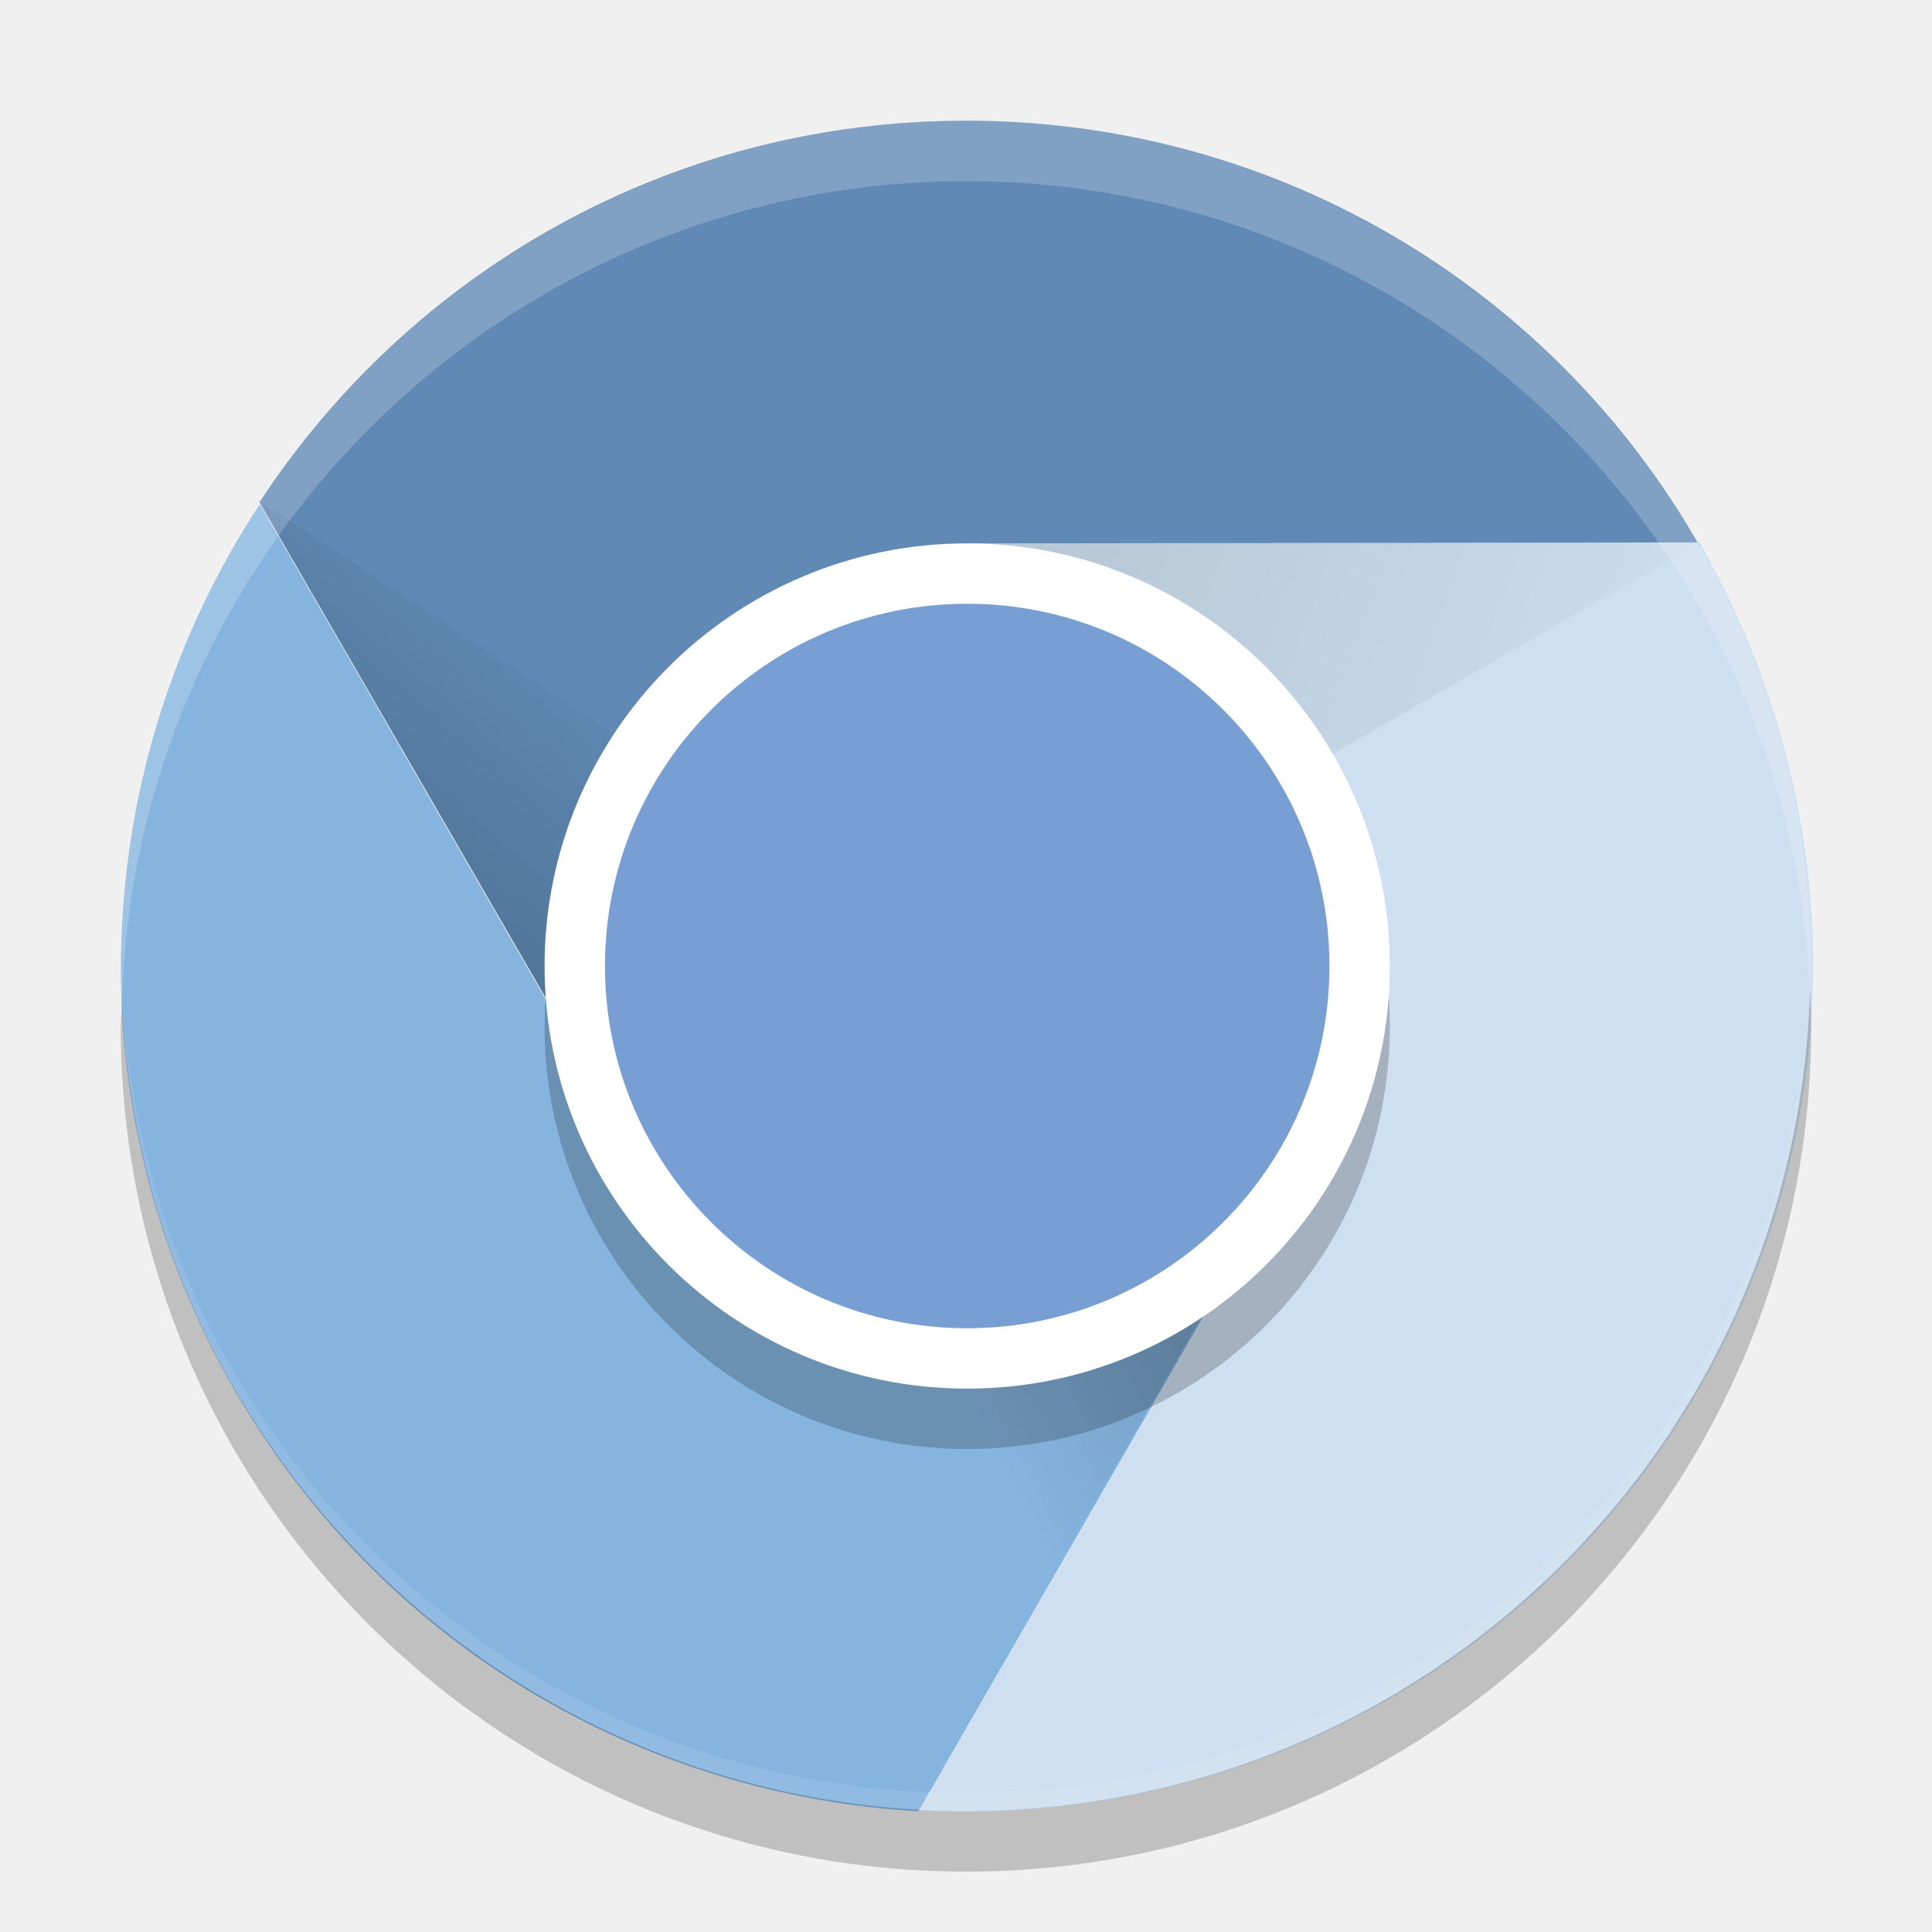
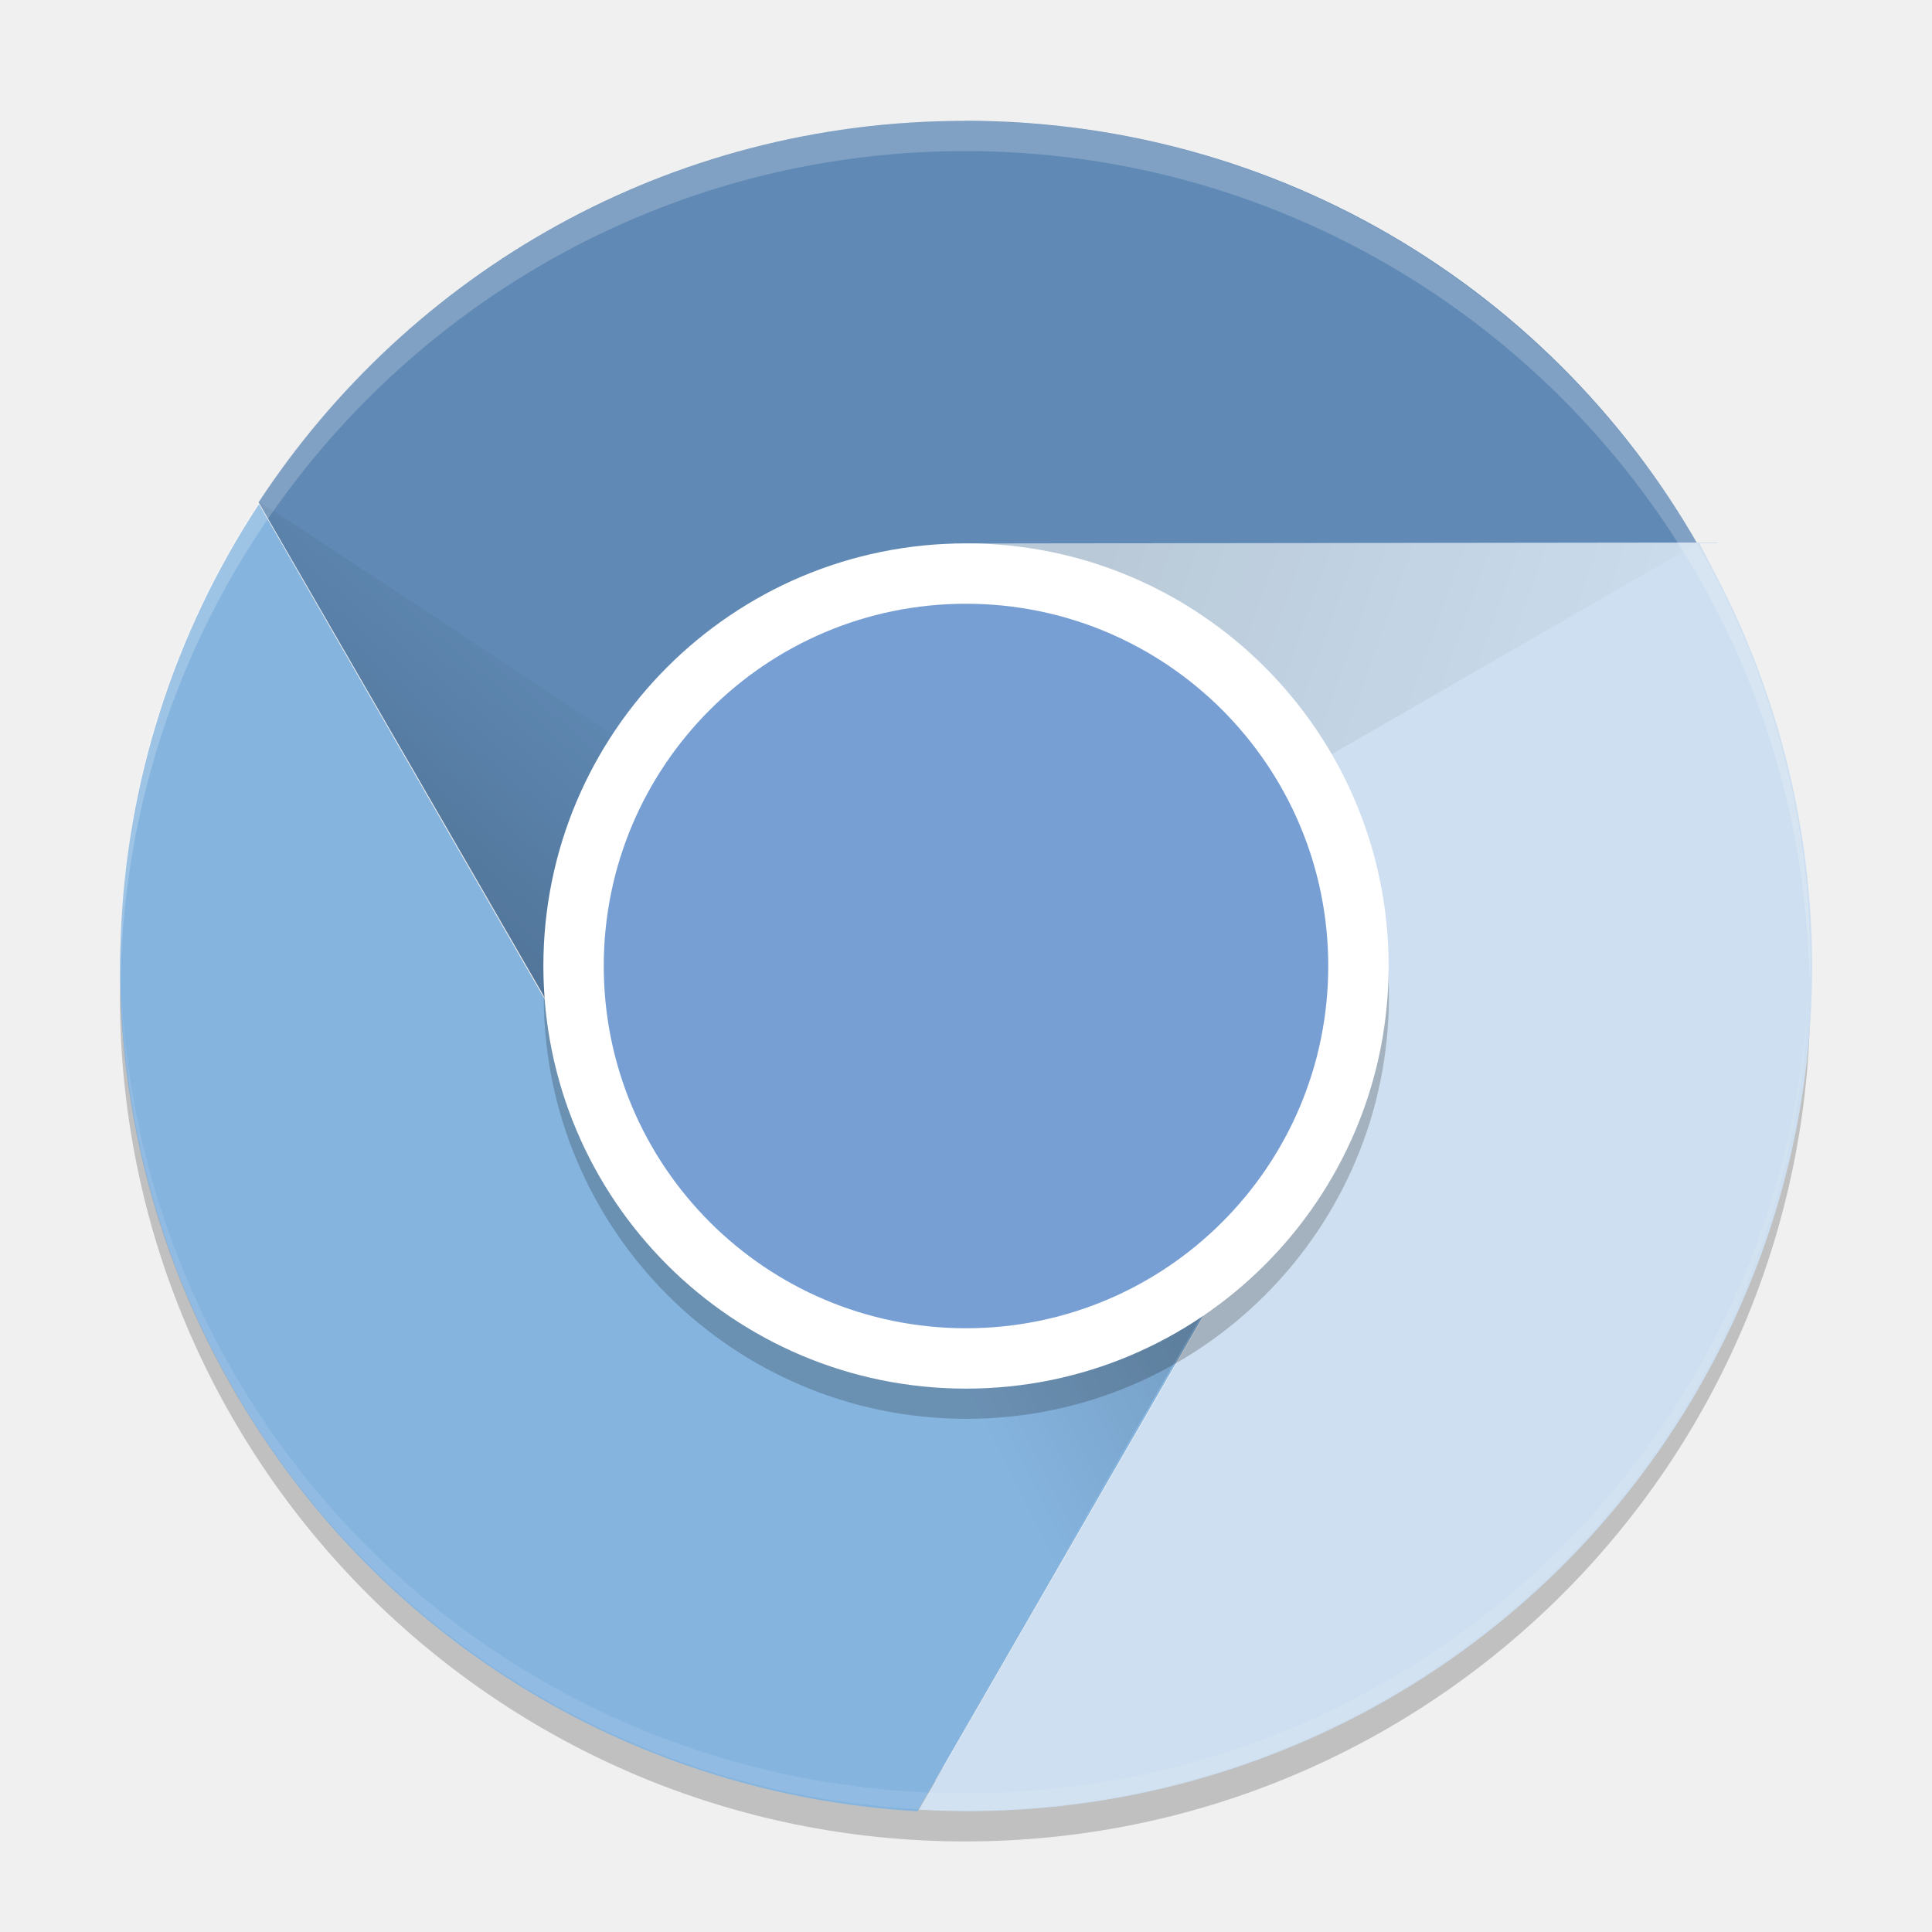
- <svg xmlns="http://www.w3.org/2000/svg" xmlns:xlink="http://www.w3.org/1999/xlink" height="32" width="32" version="1">
-   <defs>
+ <svg xmlns="http://www.w3.org/2000/svg" xmlns:xlink="http://www.w3.org/1999/xlink" height="64" width="64" version="1" id="svg2">
+   <defs id="defs4">
    <linearGradient id="linearGradient3681">
-       <stop offset="0" />
-       <stop stop-opacity="0" offset="1" />
+       <stop offset="0" id="stop7" />
+       <stop stop-opacity="0" offset="1" id="stop9" />
    </linearGradient>
-     <linearGradient id="linearGradient8501" x1="148" xlink:href="#linearGradient3681" gradientUnits="userSpaceOnUse" y1="262" gradientTransform="matrix(.69964 0 0 .69964 -95.948 -165.91)" x2="154" y2="255" />
-     <linearGradient id="linearGradient8503" x1="163" xlink:href="#linearGradient3681" gradientUnits="userSpaceOnUse" y1="251" gradientTransform="matrix(.69964 0 0 .69964 -95.948 -165.91)" x2="177" y2="256" />
-     <linearGradient id="linearGradient8505" x1="168" xlink:href="#linearGradient3681" gradientUnits="userSpaceOnUse" y1="266" gradientTransform="matrix(.69964 0 0 .69964 -95.948 -165.91)" x2="160" y2="270" />
+     <linearGradient id="linearGradient8501" x1="148" xlink:href="#linearGradient3681" gradientUnits="userSpaceOnUse" y1="262" gradientTransform="matrix(1.399193,0,0,1.399193,-191.9112,-331.7956)" x2="154" y2="255" />
+     <linearGradient id="linearGradient8503" x1="163" xlink:href="#linearGradient3681" gradientUnits="userSpaceOnUse" y1="251" gradientTransform="matrix(1.399193,0,0,1.399193,-191.9112,-331.7956)" x2="177" y2="256" />
+     <linearGradient id="linearGradient8505" x1="168" xlink:href="#linearGradient3681" gradientUnits="userSpaceOnUse" y1="266" gradientTransform="matrix(1.399193,0,0,1.399193,-191.9112,-331.7956)" x2="160" y2="270" />
  </defs>
-   <path opacity=".1" d="m15.994 29.985c-7.752 0-13.993-6.241-13.993-13.993 0-0.117-0.003-0.233 0-0.35 0.185 7.588 6.358 13.643 13.993 13.643 7.635 0 13.808-6.054 13.993-13.643 0.003 0.117 0 0.232 0 0.35 0 7.752-6.241 13.993-13.993 13.993z" />
-   <path d="m15.994 2c-4.909 0-9.201 2.514-11.697 6.319l6.166 10.669c-0.484-0.892-0.766-1.905-0.766-2.995 0-3.488 2.83-4.51 6.297-4.897l12.506-1.401c-2.296-4.575-7.02-7.696-12.506-7.696z" fill="#608ab5" />
-   <path d="m3.89 23.029c2.454 4.252 6.778 6.712 11.321 6.971l6.157-10.674c-0.531 0.865-1.267 1.615-2.211 2.16-3.021 1.744-6.857 0.716-8.601-2.305l-6.253-10.831c-2.814 4.276-3.155 9.927-0.412 14.679z" fill="#85b4df" />
-   <path d="m28.151 22.991c2.454-4.251 2.423-9.226 0.376-13.289l-0.372-0.718-12.14 0.016c1.015 0.027 2.222 0.997 3.166 1.542 3.021 1.744 4.049 5.58 2.305 8.601l-6.253 10.831c5.11 0.299 10.175-2.231 12.918-6.982z" fill="#cddff0" />
-   <path opacity=".2" d="m10.541 19.141 5.453-3.148-11.714-7.709z" fill="url(#linearGradient8501)" />
-   <path opacity=".1" d="m16.015 9-0.021 6.993 12.161-7.008z" fill="url(#linearGradient8503)" />
-   <path opacity=".2" d="m21.447 19.141-5.453-3.148-0.819 13.999z" fill="url(#linearGradient8505)" />
-   <rect opacity=".2" ry="7" rx="7" transform="matrix(0,-1,-1,0,0,0)" height="14" width="14" y="-23.02" x="-24" />
-   <rect transform="matrix(0,-1,-1,0,0,0)" rx="7" ry="7" height="14" width="14" y="-23.02" x="-23" fill="#fff" />
-   <path opacity=".1" d="m2.023 16.43c0.23 7.547 6.366 13.555 13.971 13.555 7.605 0 13.74-6.008 13.971-13.555-0.373 7.414-6.461 13.271-13.971 13.271-7.51 0-13.597-5.857-13.971-13.271z" fill="#fff" />
-   <rect ry="6" rx="6" transform="matrix(0,-1,-1,0,0,0)" height="12" width="12" y="-22.02" x="-22" fill="#779fd3" />
-   <path opacity=".2" d="m29.979 16.414a14 14 0 0 1 -13.979 13.586 14 14 0 0 1 -13.978 -13.414 14 14 0 0 0 -0.022 0.414 14 14 0 0 0 14 14 14 14 0 0 0 14 -14 14 14 0 0 0 -0.021 -0.586z" />
-   <path opacity=".2" fill="#fff" d="m16 2a14 14 0 0 0 -14 14 14 14 0 0 0 0.021 0.586 14 14 0 0 1 13.978 -13.586 14 14 0 0 1 13.979 13.414 14 14 0 0 0 0.021 -0.414 14 14 0 0 0 -14 -14z" />
+   <path style="opacity:0.2" d="M 59.927,31.83 A 27.998,27.998 0 0 1 31.971,59 27.998,27.998 0 0 1 4.017,32.174 27.998,27.998 0 0 0 3.973,33.002 27.998,27.998 0 0 0 31.971,61 27.998,27.998 0 0 0 59.969,33.002 a 27.998,27.998 0 0 0 -0.042,-1.172 z" id="path36" />
+   <path style="opacity:0.1" d="m 31.959,59.97 c -15.503,0 -27.984,-12.481 -27.984,-27.984 0,-0.235 -0.006,-0.466 0,-0.7 0.37,15.176 12.715,27.284 27.984,27.284 15.268,0 27.614,-12.108 27.984,-27.284 0.006,0.233 0,0.465 0,0.7 0,15.503 -12.481,27.984 -27.984,27.984 z" id="path14" />
+   <path style="fill:#608ab5" d="m 31.959,4.004 c -9.817,0 -18.401,5.029 -23.393,12.636 L 20.898,37.977 c -0.968,-1.784 -1.531,-3.81 -1.531,-5.99 0,-6.976 5.66,-9.019 12.593,-9.794 L 56.969,19.391 C 52.378,10.241 42.93,4 31.959,4 Z" id="path16" />
+   <path style="fill:#85b4df" d="M 7.753,46.059 C 12.661,54.562 21.308,59.482 30.393,60 L 42.707,38.653 c -1.062,1.73 -2.534,3.23 -4.423,4.321 -6.042,3.488 -13.714,1.432 -17.202,-4.609 L 8.578,16.704 C 2.95,25.255 2.268,36.557 7.754,46.06 Z" id="path18" />
+   <path style="fill:#cddff0" d="m 56.271,45.983 c 4.909,-8.502 4.846,-18.45 0.753,-26.576 l -0.744,-1.435 -24.278,0.031 c 2.029,0.055 4.445,1.994 6.332,3.084 6.042,3.488 8.097,11.16 4.609,17.202 L 30.438,59.949 C 40.658,60.548 50.787,55.487 56.273,45.985 Z" id="path20" />
+   <path style="opacity:0.2;fill:url(#linearGradient8501)" d="M 21.054,38.283 31.959,31.988 8.532,16.571 Z" id="path22" />
+   <path style="opacity:0.1;fill:url(#linearGradient8503)" d="m 32.001,18.003 -0.041,13.985 24.32,-14.016 z" id="path24" />
+   <path style="opacity:0.2;fill:url(#linearGradient8505)" d="M 42.864,38.283 31.959,31.987 30.321,59.983 Z" id="path26" />
+   <rect style="opacity:0.2" ry="13.999" rx="13.999" transform="matrix(0,-1,-1,0,0,0)" height="27.998" width="27.998" y="-46.01" x="-47" id="rect28" />
+   <rect style="fill:#ffffff" transform="matrix(0,-1,-1,0,0,0)" rx="14" ry="14" height="28" width="28" y="-46" x="-46" id="rect30" />
+   <path style="opacity:0.1;fill:#ffffff" d="M 4.019,32.862 C 4.48,47.955 16.75,59.97 31.959,59.97 c 15.209,0 27.478,-12.016 27.94,-27.108 -0.747,14.827 -12.921,26.54 -27.94,26.54 -15.018,0 -27.192,-11.714 -27.94,-26.54 z" id="path32" />
+   <rect style="fill:#779fd3" ry="12" rx="12" transform="matrix(0,-1,-1,0,0,0)" height="24" width="24" y="-44" x="-44" id="rect34" />
+   <path style="opacity:0.2;fill:#ffffff" d="M 31.971 4.004 A 27.998 27.998 0 0 0 3.973 32.002 A 27.998 27.998 0 0 0 3.99 32.494 A 27.998 27.998 0 0 1 31.971 5.004 A 27.998 27.998 0 0 1 59.943 32.494 A 27.998 27.998 0 0 0 59.969 32.002 A 27.998 27.998 0 0 0 31.971 4.004 z " id="path38" />
</svg>
